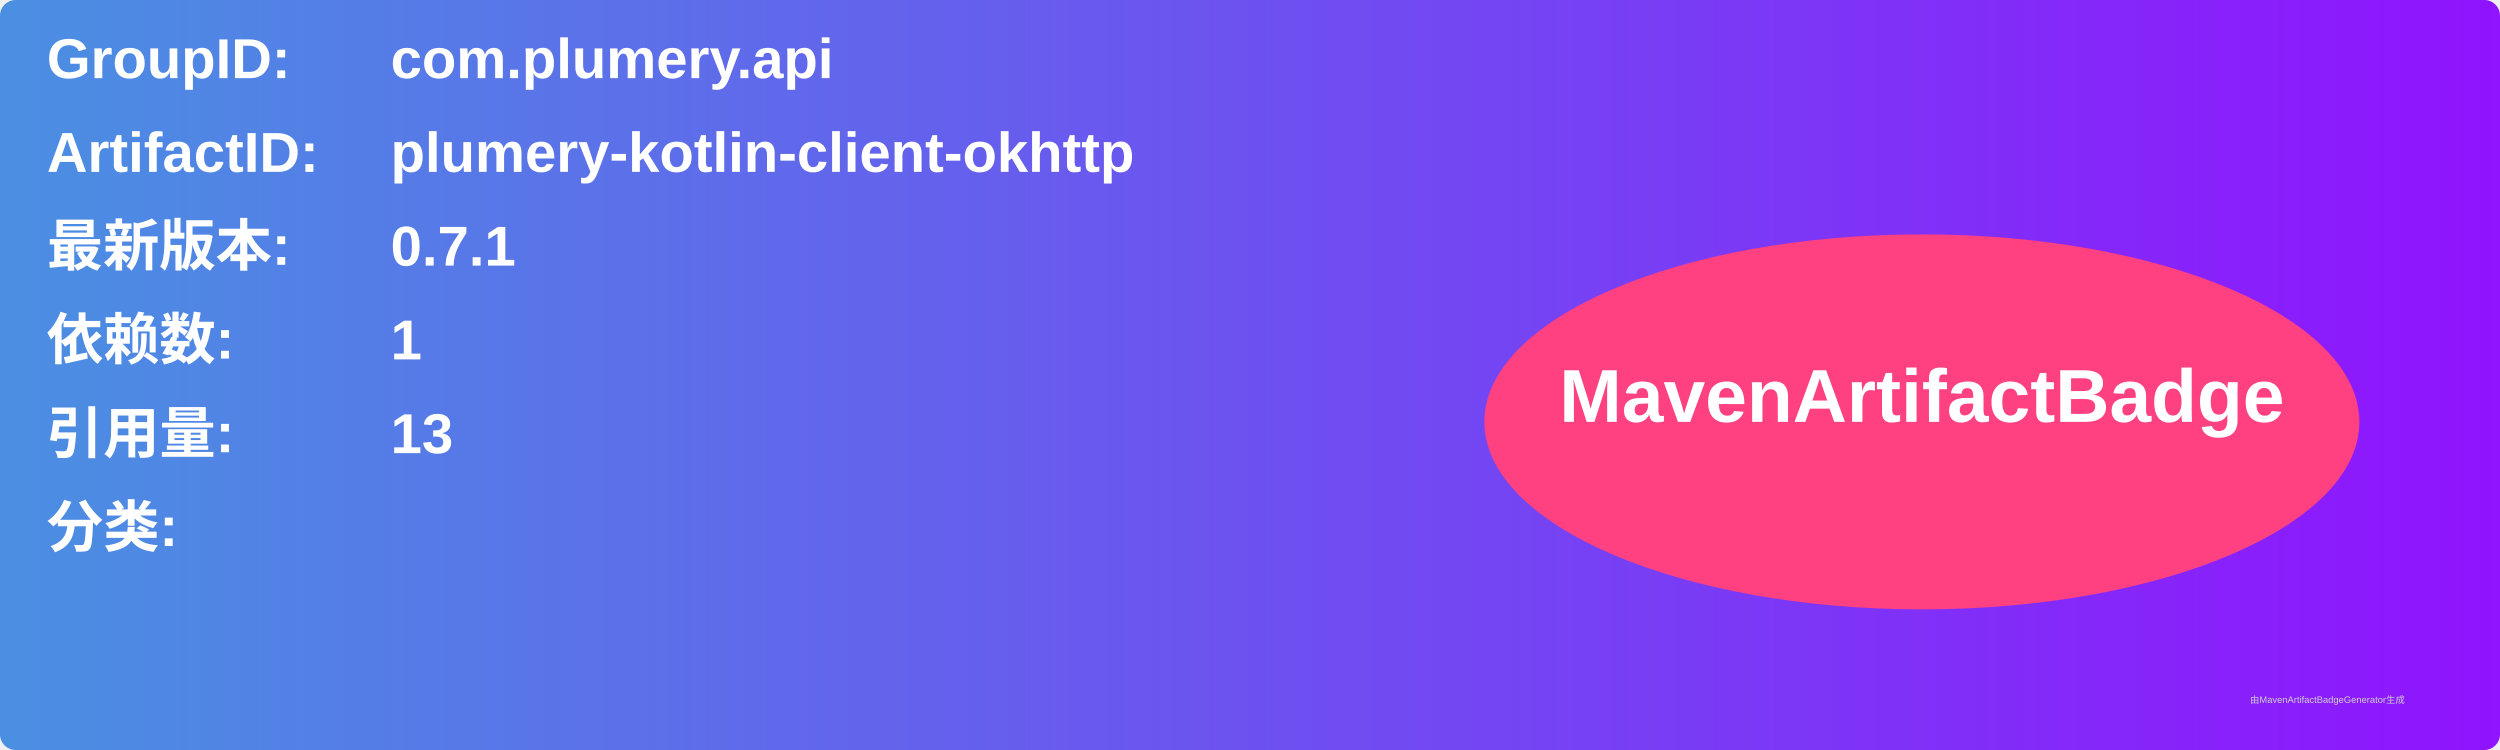
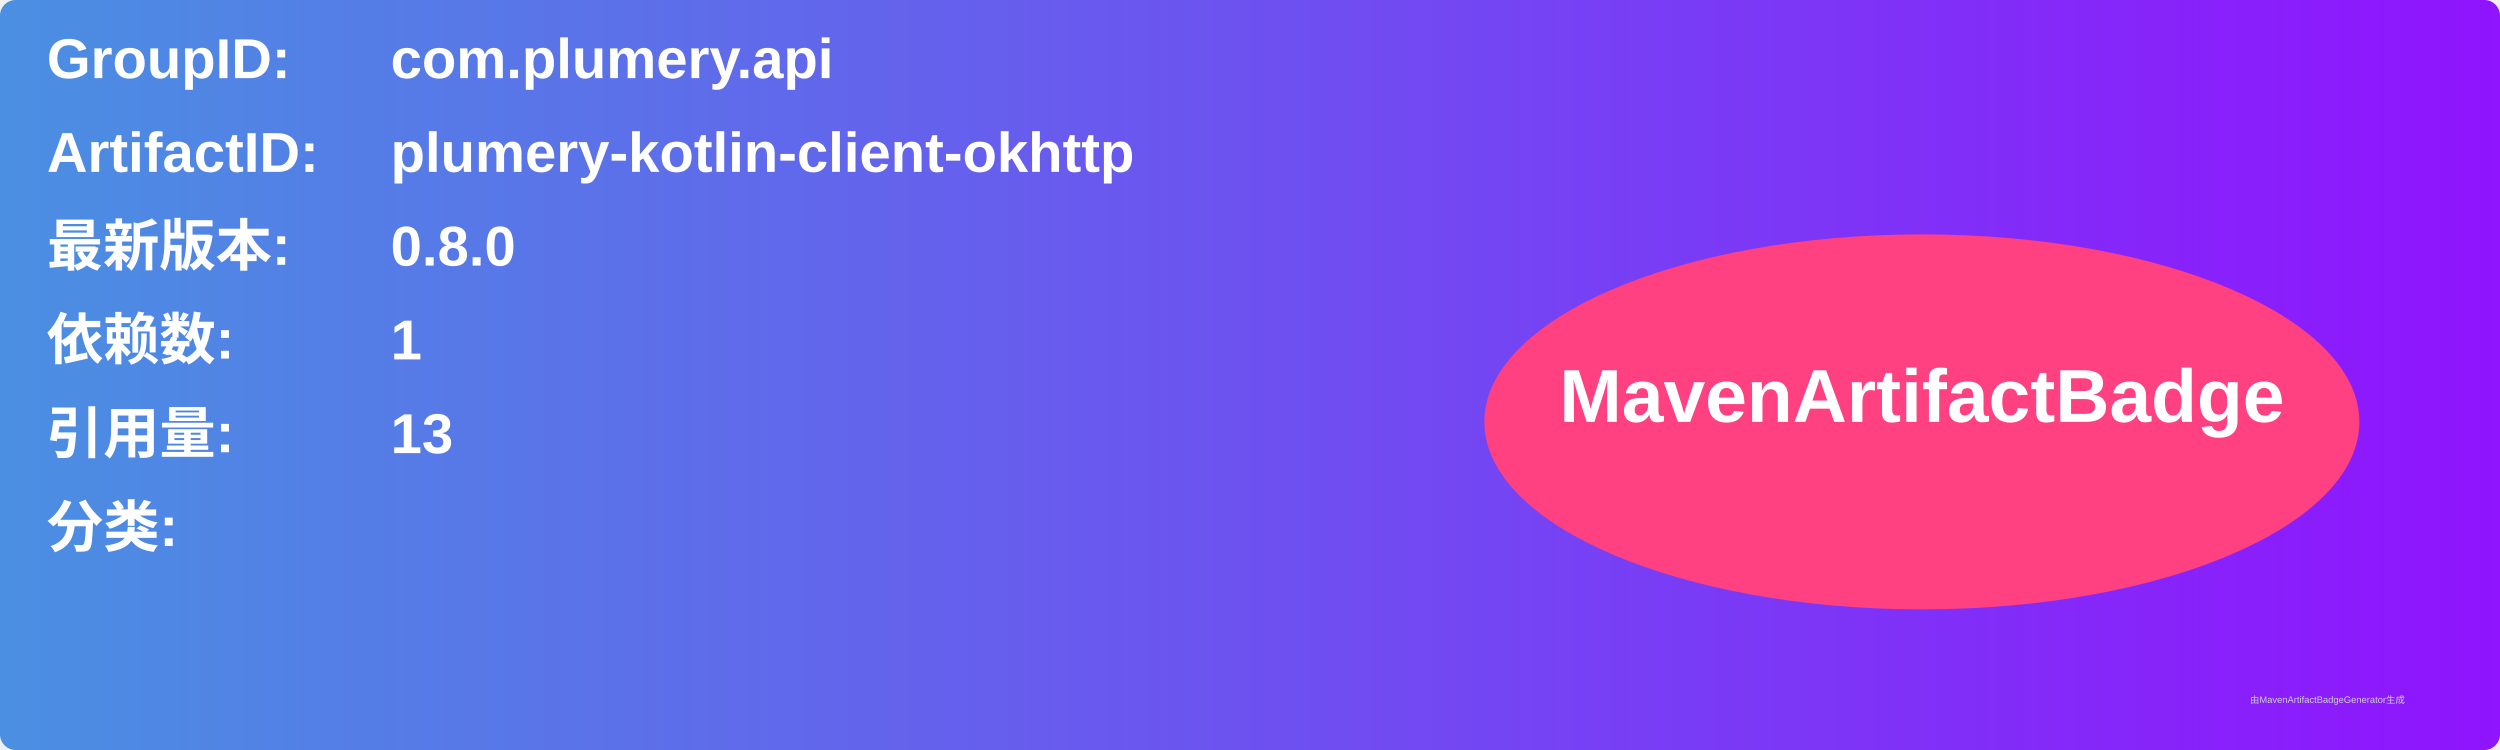
<svg xmlns="http://www.w3.org/2000/svg" width="800" height="240" viewBox="0 0 800 240">
  <linearGradient id="grad" x1="0%" y1="0%" x2="100%" y2="0%">
    <stop offset="0%" stop-color="#4a90e2" />
    <stop offset="100%" stop-color="#9013fe" />
  </linearGradient>
  <rect width="100%" height="100%" rx="5" ry="5" fill="url(#grad)" />
  <g transform="translate(15, 15)">
    <text x="0" y="10" font-family="Arial" font-size="18" fill="white" font-weight="bold" width="260">GroupID:</text>
    <text x="110" y="10" font-family="Arial" font-size="18" fill="white" font-weight="bold" width="460">com.plumery.api</text>
    <text x="0" y="40" font-family="Arial" font-size="18" fill="white" font-weight="bold" width="260">ArtifactID:</text>
    <text x="110" y="40" font-family="Arial" font-size="18" fill="white" font-weight="bold" width="460">plumery-kotlin-client-okhttp</text>
    <text x="0" y="70" font-family="Arial" font-size="18" fill="white" font-weight="bold">最新版本:</text>
    <text x="110" y="70" font-family="Arial" font-size="18" fill="white" font-weight="bold">
-       <tspan font-weight="bold">0.7.1</tspan>
+       <tspan font-weight="bold">0.8.0</tspan>
    </text>
    <text x="0" y="100" font-family="Arial" font-size="18" fill="white" font-weight="bold">依赖数: </text>
    <text x="110" y="100" font-family="Arial" font-size="18" fill="white">
      <tspan font-weight="bold">1</tspan>
    </text>
    <text x="0" y="130" font-family="Arial" font-size="18" fill="white" font-weight="bold">引用量: </text>
    <text x="110" y="130" font-family="Arial" font-size="18" fill="white">
      <tspan font-weight="bold">13</tspan>
    </text>
    <text x="0" y="160" font-family="Arial" font-size="18" fill="white" font-weight="bold">分类:</text>
    <text x="10" y="190" font-family="Arial" font-size="10" fill="white">
      <tspan font-weight="bold" />
    </text>
    <ellipse cx="600" cy="120" rx="140" ry="60" fill="#ff4081" />
    <text x="600" y="120" text-anchor="middle" font-family="Arial" font-size="24" fill="white" font-weight="bold">MavenArtifactBadge</text>
  </g>
  <text x="720" y="225" font-family="Arial" font-size="3" fill="#d0d0d0">由MavenArtifactBadgeGenerator生成</text>
</svg>
